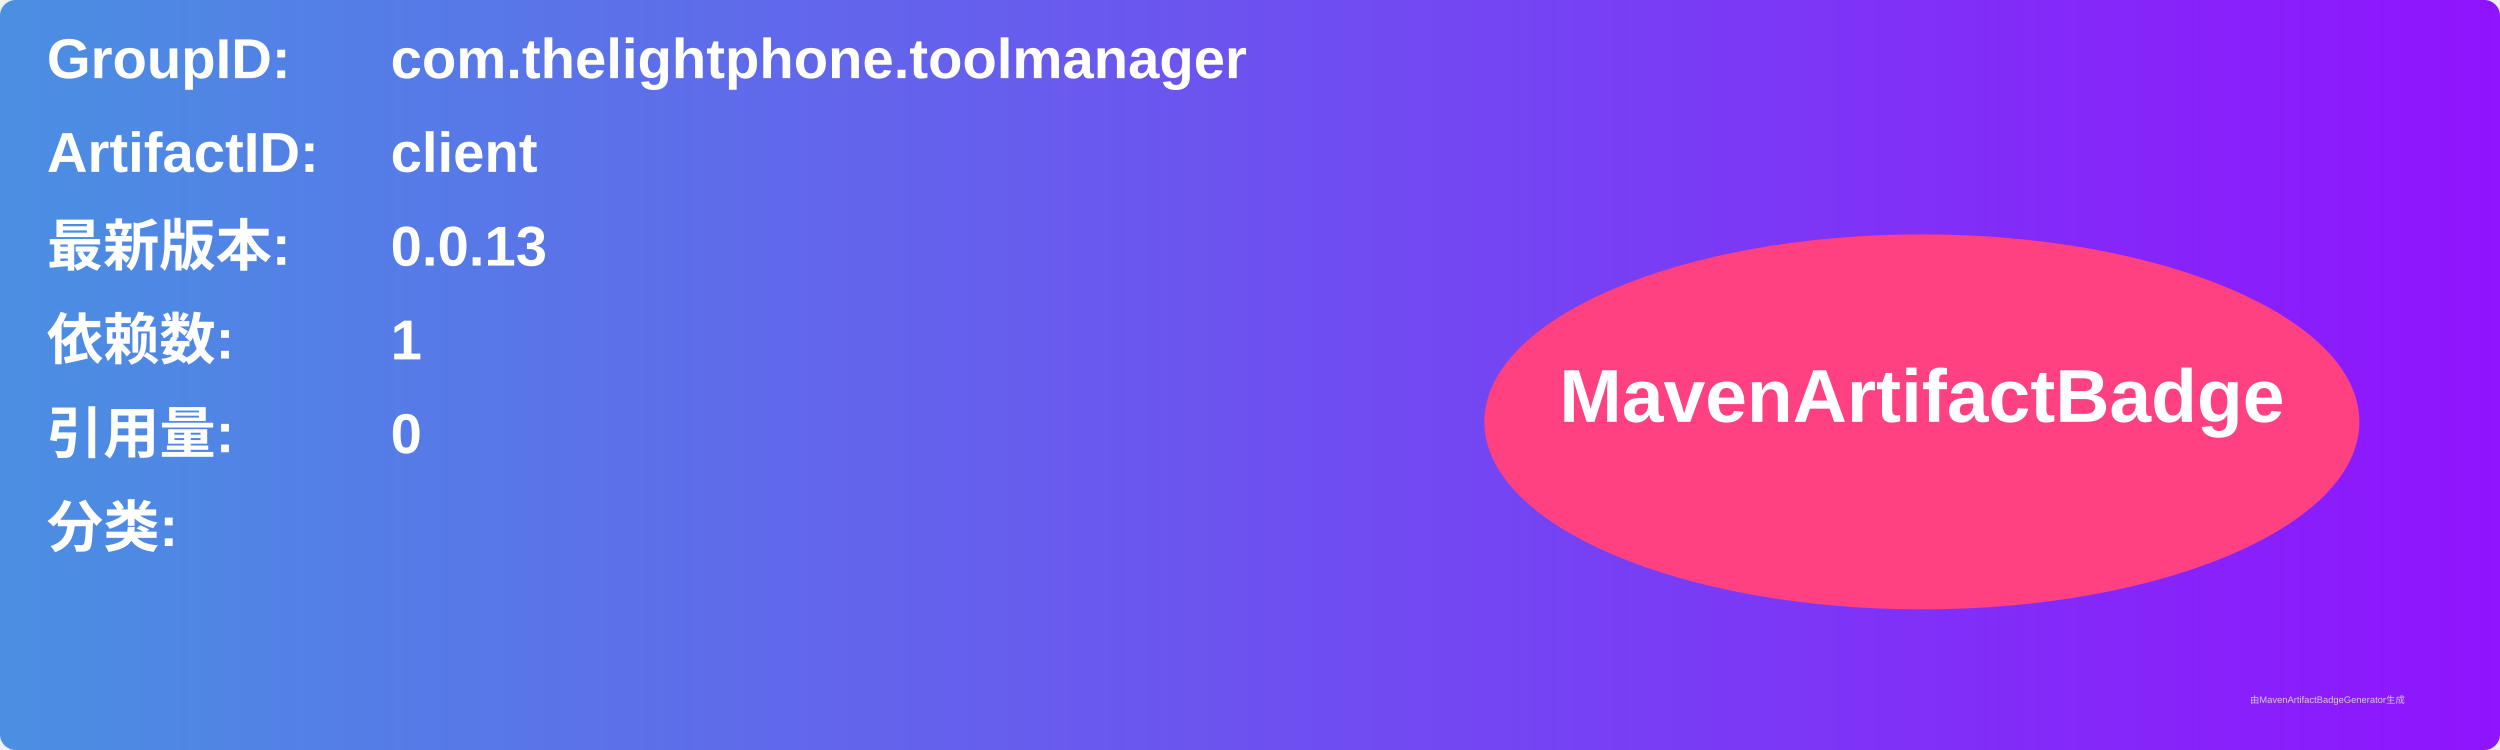
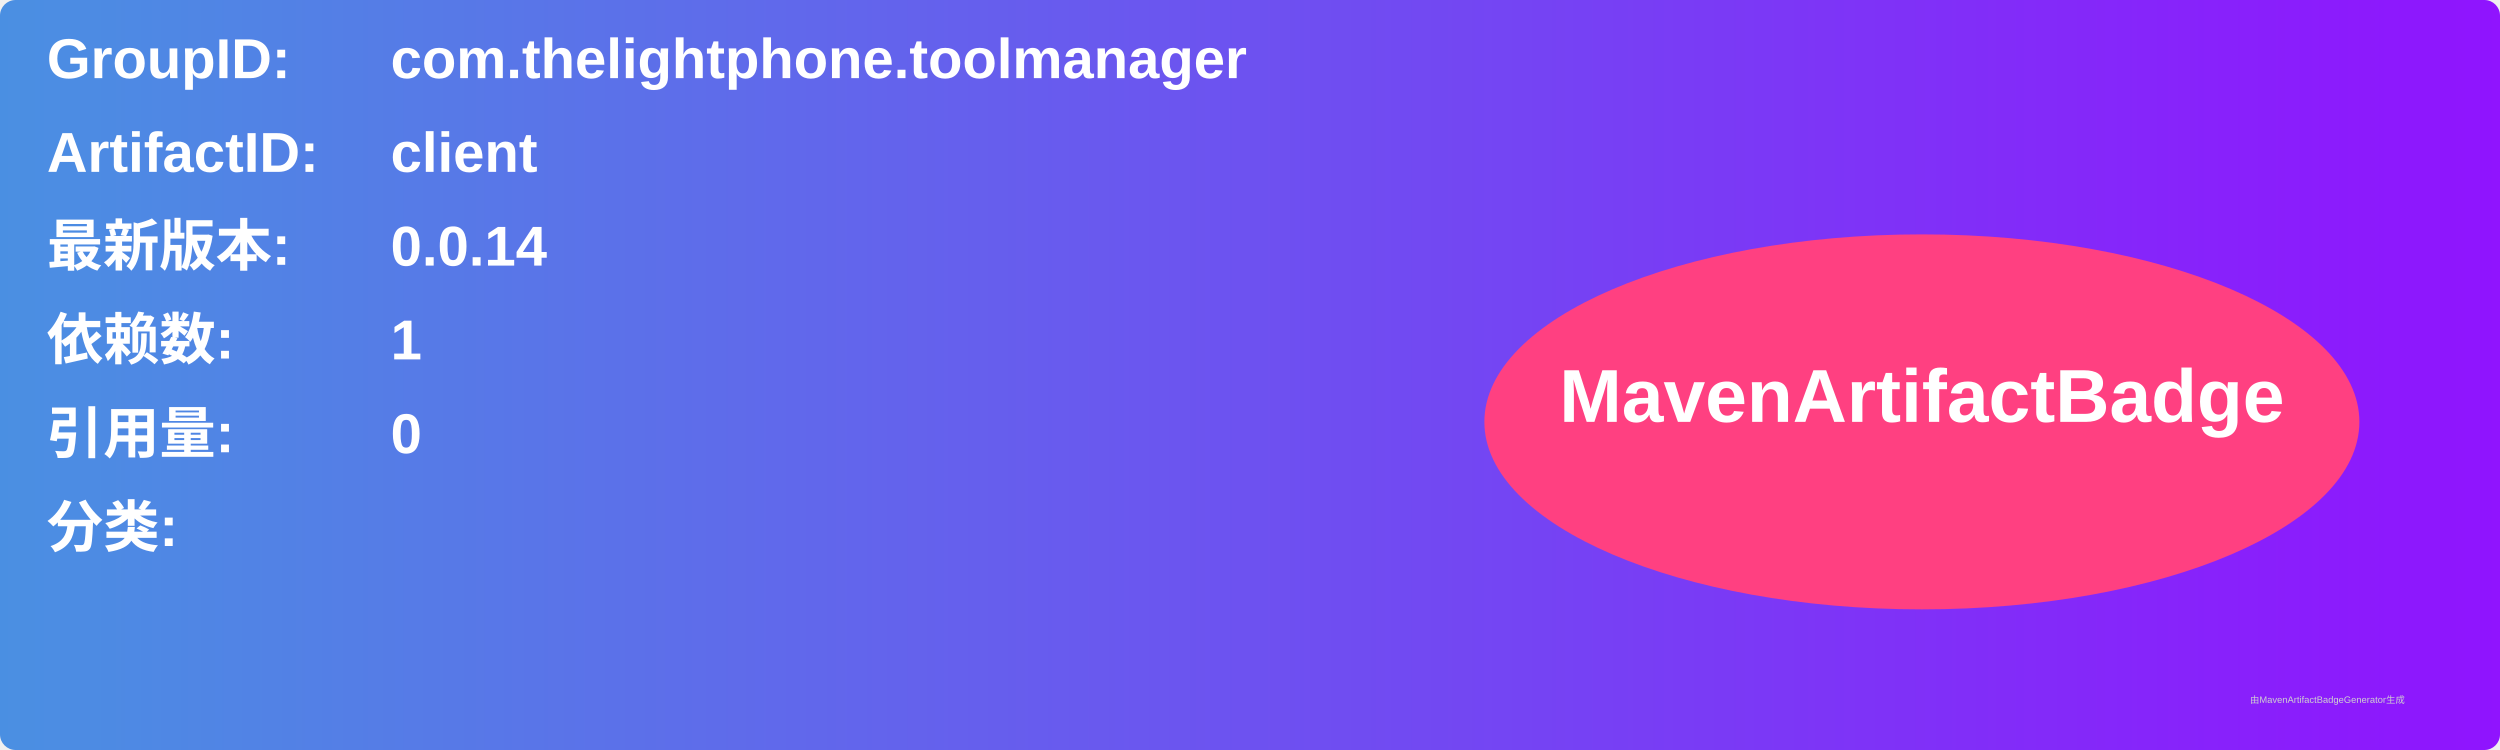
<svg xmlns="http://www.w3.org/2000/svg" width="800" height="240" viewBox="0 0 800 240">
  <linearGradient id="grad" x1="0%" y1="0%" x2="100%" y2="0%">
    <stop offset="0%" stop-color="#4a90e2" />
    <stop offset="100%" stop-color="#9013fe" />
  </linearGradient>
  <rect width="100%" height="100%" rx="5" ry="5" fill="url(#grad)" />
  <g transform="translate(15, 15)">
    <text x="0" y="10" font-family="Arial" font-size="18" fill="white" font-weight="bold" width="260">GroupID:</text>
    <text x="110" y="10" font-family="Arial" font-size="18" fill="white" font-weight="bold" width="460">com.thelightphone.toolmanager</text>
    <text x="0" y="40" font-family="Arial" font-size="18" fill="white" font-weight="bold" width="260">ArtifactID:</text>
    <text x="110" y="40" font-family="Arial" font-size="18" fill="white" font-weight="bold" width="460">client</text>
    <text x="0" y="70" font-family="Arial" font-size="18" fill="white" font-weight="bold">最新版本:</text>
    <text x="110" y="70" font-family="Arial" font-size="18" fill="white" font-weight="bold">
-       <tspan font-weight="bold">0.0.13</tspan>
+       <tspan font-weight="bold">0.0.14</tspan>
    </text>
    <text x="0" y="100" font-family="Arial" font-size="18" fill="white" font-weight="bold">依赖数: </text>
    <text x="110" y="100" font-family="Arial" font-size="18" fill="white">
      <tspan font-weight="bold">1</tspan>
    </text>
    <text x="0" y="130" font-family="Arial" font-size="18" fill="white" font-weight="bold">引用量: </text>
    <text x="110" y="130" font-family="Arial" font-size="18" fill="white">
      <tspan font-weight="bold">0</tspan>
    </text>
    <text x="0" y="160" font-family="Arial" font-size="18" fill="white" font-weight="bold">分类:</text>
    <text x="10" y="190" font-family="Arial" font-size="10" fill="white">
      <tspan font-weight="bold" />
    </text>
    <ellipse cx="600" cy="120" rx="140" ry="60" fill="#ff4081" />
    <text x="600" y="120" text-anchor="middle" font-family="Arial" font-size="24" fill="white" font-weight="bold">MavenArtifactBadge</text>
  </g>
  <text x="720" y="225" font-family="Arial" font-size="3" fill="#d0d0d0">由MavenArtifactBadgeGenerator生成</text>
</svg>
